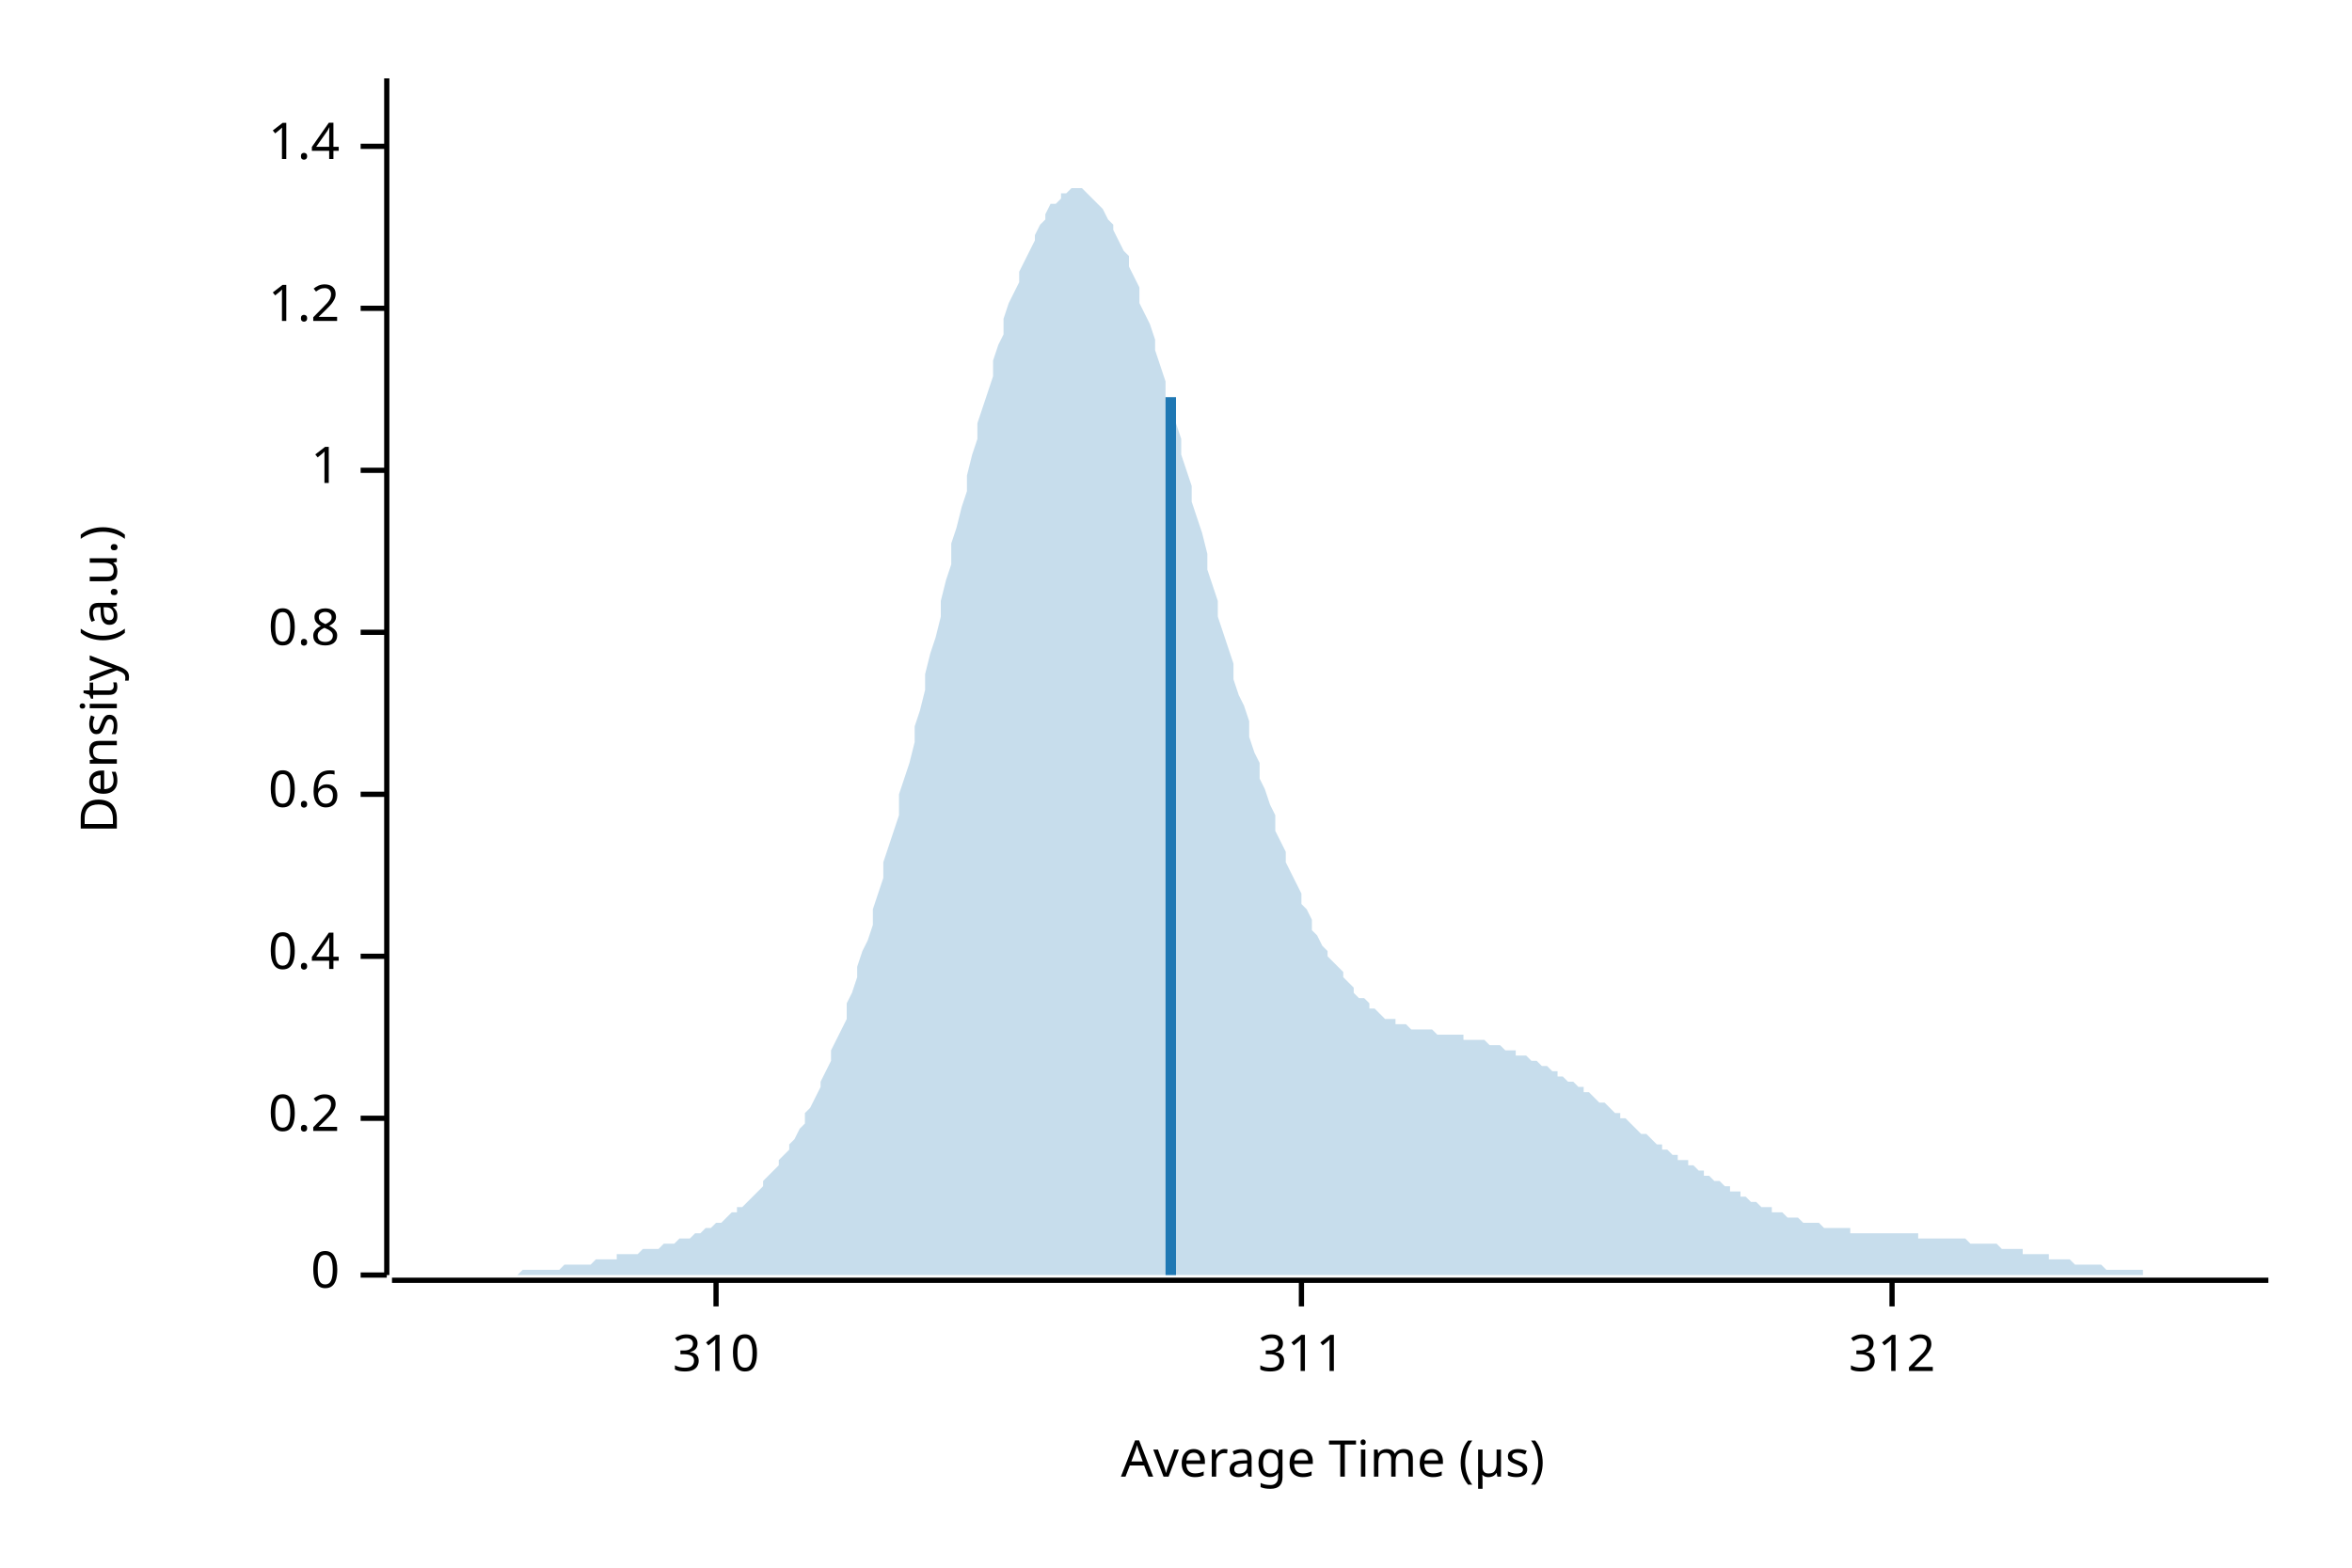
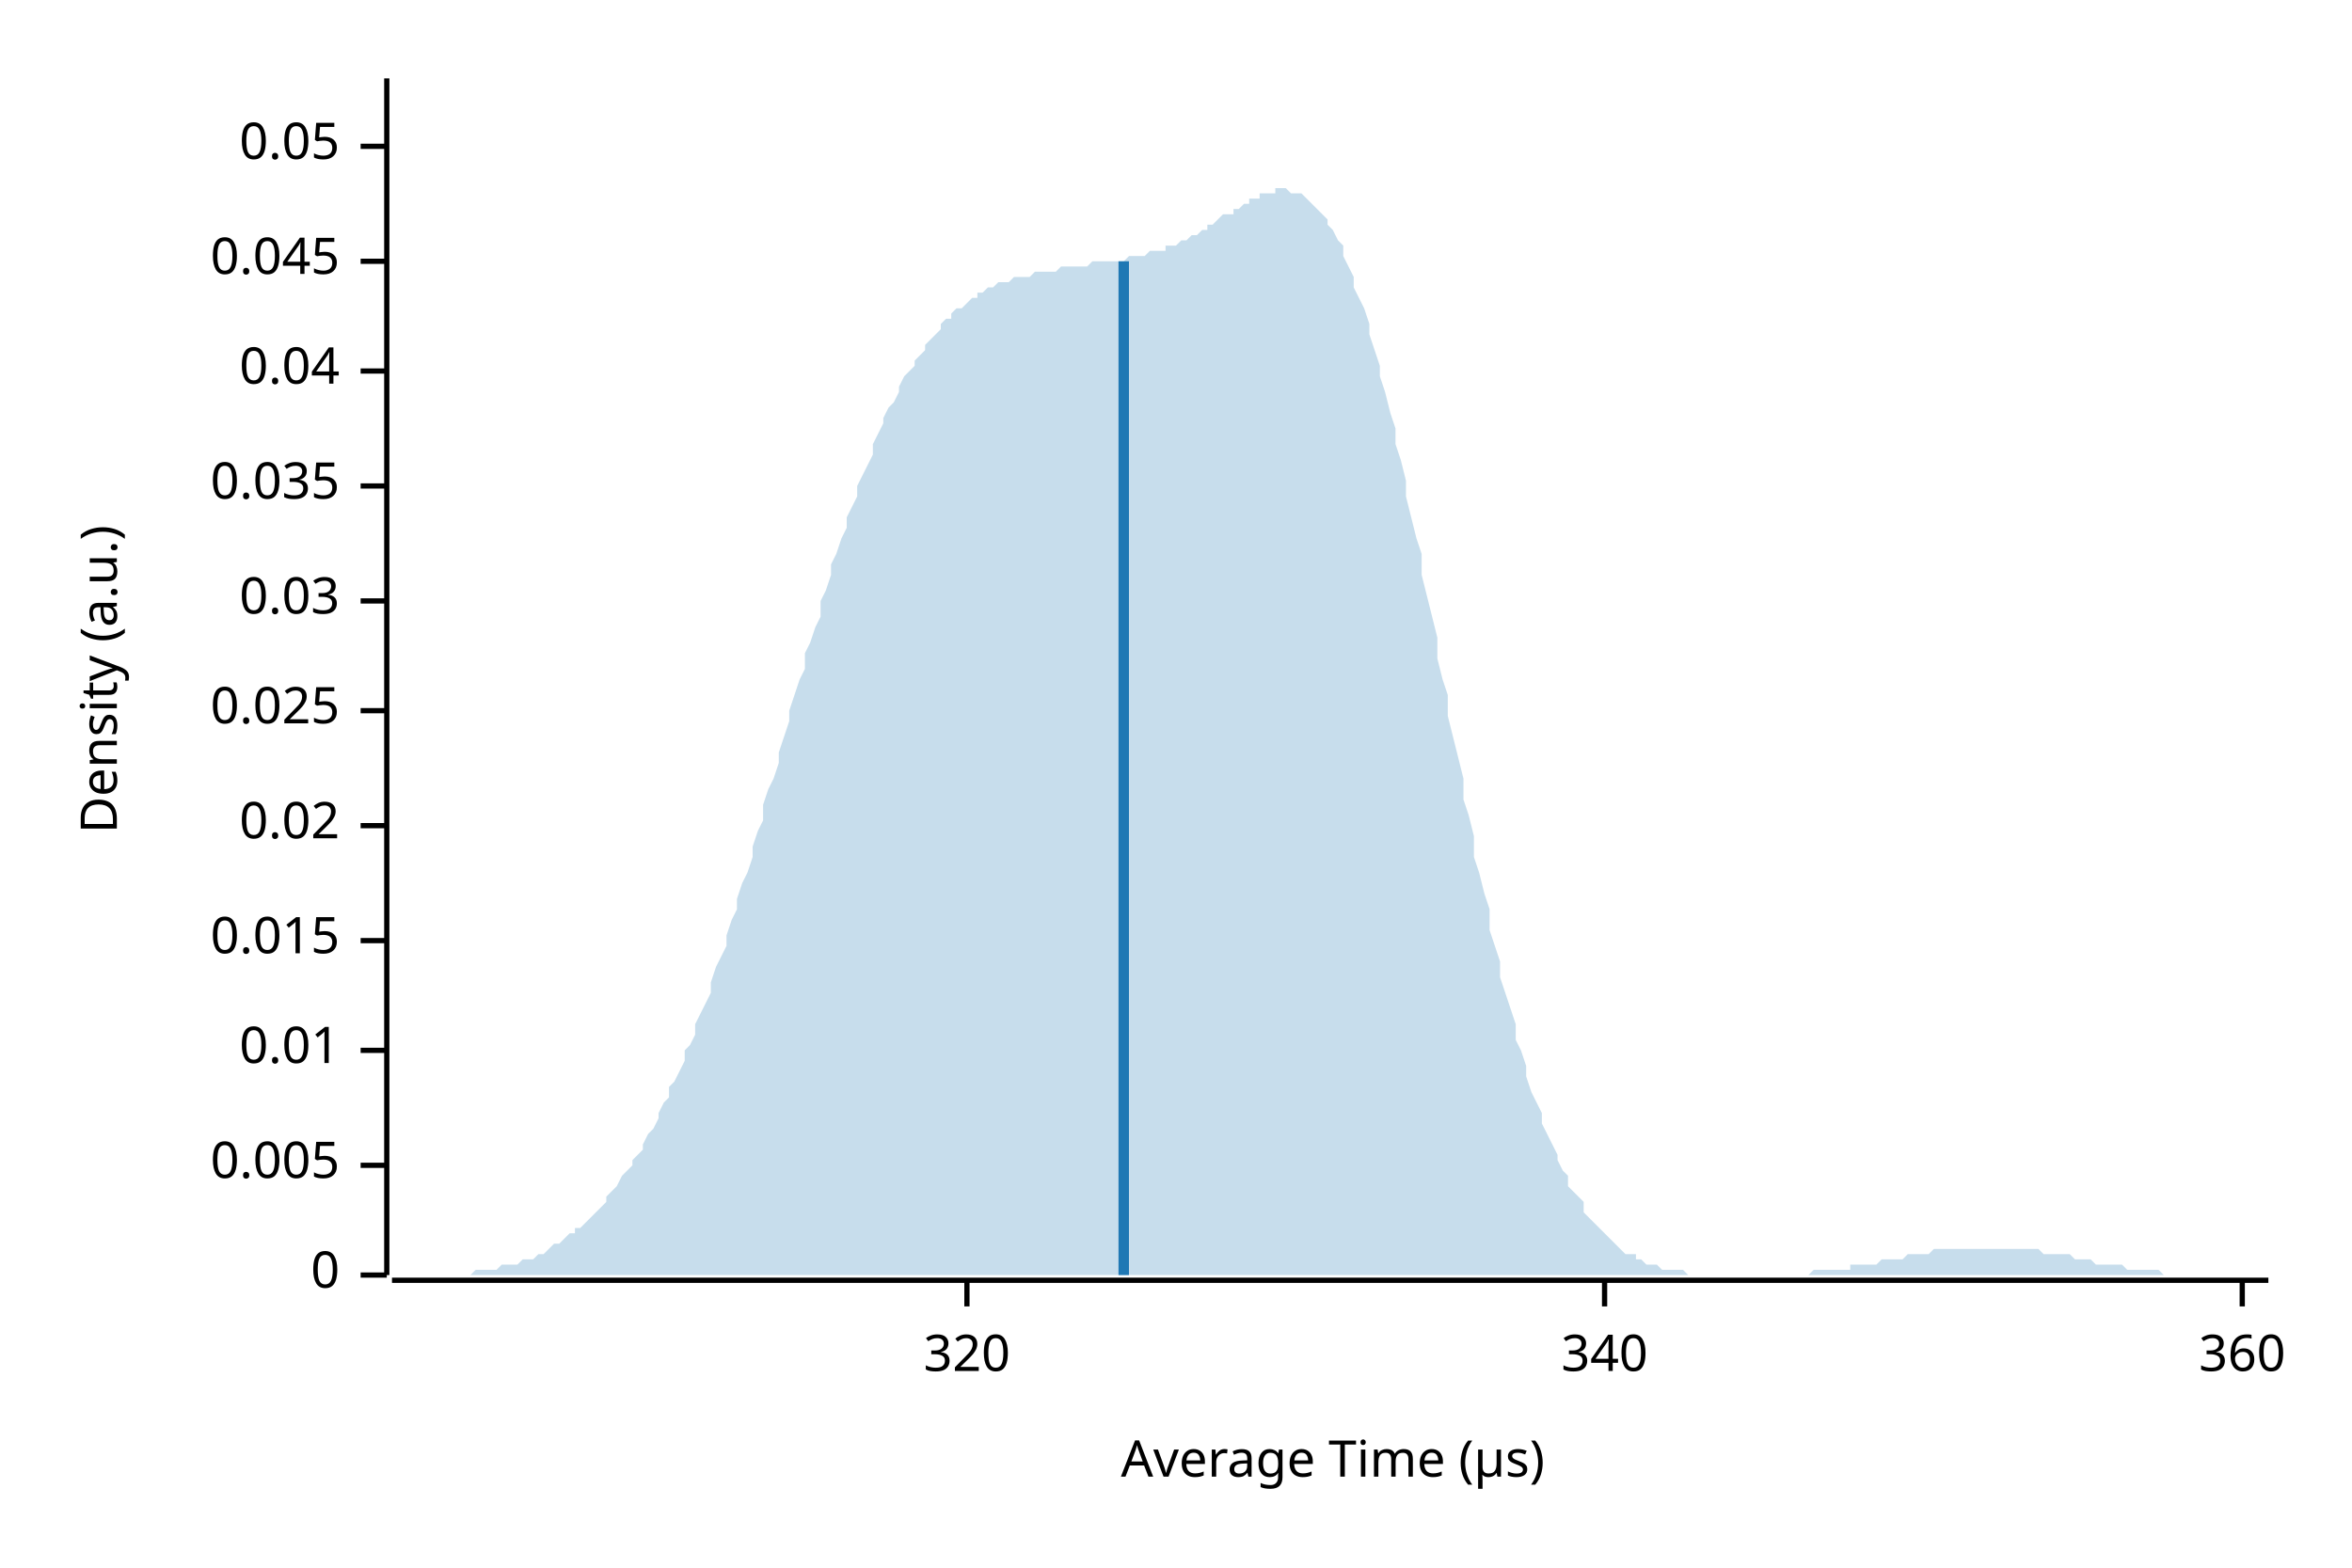
<svg xmlns="http://www.w3.org/2000/svg" width="450" height="300" viewBox="0 0 450 300">
  <text x="15" y="130" dy="0.76em" text-anchor="middle" font-family="sans-serif" font-size="9.677" opacity="1" fill="#000000" transform="rotate(270, 15, 130)">
Density (a.u.)
</text>
  <text x="255" y="285" dy="-0.5ex" text-anchor="middle" font-family="sans-serif" font-size="9.677" opacity="1" fill="#000000">
Average Time (µs)
</text>
  <polyline fill="none" opacity="1" stroke="#000000" stroke-width="1" points="74,15 74,244 " />
  <text x="65" y="244" dy="0.5ex" text-anchor="end" font-family="sans-serif" font-size="9.677" opacity="1" fill="#000000">
0
</text>
  <polyline fill="none" opacity="1" stroke="#000000" stroke-width="1" points="69,244 74,244 " />
-   <text x="65" y="214" dy="0.5ex" text-anchor="end" font-family="sans-serif" font-size="9.677" opacity="1" fill="#000000">
- 0.2
+   <text x="65" y="223" dy="0.5ex" text-anchor="end" font-family="sans-serif" font-size="9.677" opacity="1" fill="#000000">
+ 0.005
</text>
-   <polyline fill="none" opacity="1" stroke="#000000" stroke-width="1" points="69,214 74,214 " />
-   <text x="65" y="183" dy="0.5ex" text-anchor="end" font-family="sans-serif" font-size="9.677" opacity="1" fill="#000000">
- 0.4
+   <polyline fill="none" opacity="1" stroke="#000000" stroke-width="1" points="69,223 74,223 " />
+   <text x="65" y="201" dy="0.5ex" text-anchor="end" font-family="sans-serif" font-size="9.677" opacity="1" fill="#000000">
+ 0.01
</text>
-   <polyline fill="none" opacity="1" stroke="#000000" stroke-width="1" points="69,183 74,183 " />
-   <text x="65" y="152" dy="0.5ex" text-anchor="end" font-family="sans-serif" font-size="9.677" opacity="1" fill="#000000">
- 0.6
+   <polyline fill="none" opacity="1" stroke="#000000" stroke-width="1" points="69,201 74,201 " />
+   <text x="65" y="180" dy="0.5ex" text-anchor="end" font-family="sans-serif" font-size="9.677" opacity="1" fill="#000000">
+ 0.015
</text>
-   <polyline fill="none" opacity="1" stroke="#000000" stroke-width="1" points="69,152 74,152 " />
-   <text x="65" y="121" dy="0.5ex" text-anchor="end" font-family="sans-serif" font-size="9.677" opacity="1" fill="#000000">
- 0.8
+   <polyline fill="none" opacity="1" stroke="#000000" stroke-width="1" points="69,180 74,180 " />
+   <text x="65" y="158" dy="0.5ex" text-anchor="end" font-family="sans-serif" font-size="9.677" opacity="1" fill="#000000">
+ 0.02
</text>
-   <polyline fill="none" opacity="1" stroke="#000000" stroke-width="1" points="69,121 74,121 " />
-   <text x="65" y="90" dy="0.5ex" text-anchor="end" font-family="sans-serif" font-size="9.677" opacity="1" fill="#000000">
- 1
+   <polyline fill="none" opacity="1" stroke="#000000" stroke-width="1" points="69,158 74,158 " />
+   <text x="65" y="136" dy="0.5ex" text-anchor="end" font-family="sans-serif" font-size="9.677" opacity="1" fill="#000000">
+ 0.025
</text>
-   <polyline fill="none" opacity="1" stroke="#000000" stroke-width="1" points="69,90 74,90 " />
-   <text x="65" y="59" dy="0.5ex" text-anchor="end" font-family="sans-serif" font-size="9.677" opacity="1" fill="#000000">
- 1.2
+   <polyline fill="none" opacity="1" stroke="#000000" stroke-width="1" points="69,136 74,136 " />
+   <text x="65" y="115" dy="0.5ex" text-anchor="end" font-family="sans-serif" font-size="9.677" opacity="1" fill="#000000">
+ 0.03
</text>
-   <polyline fill="none" opacity="1" stroke="#000000" stroke-width="1" points="69,59 74,59 " />
+   <polyline fill="none" opacity="1" stroke="#000000" stroke-width="1" points="69,115 74,115 " />
+   <text x="65" y="93" dy="0.5ex" text-anchor="end" font-family="sans-serif" font-size="9.677" opacity="1" fill="#000000">
+ 0.035
+ </text>
+   <polyline fill="none" opacity="1" stroke="#000000" stroke-width="1" points="69,93 74,93 " />
+   <text x="65" y="71" dy="0.5ex" text-anchor="end" font-family="sans-serif" font-size="9.677" opacity="1" fill="#000000">
+ 0.04
+ </text>
+   <polyline fill="none" opacity="1" stroke="#000000" stroke-width="1" points="69,71 74,71 " />
+   <text x="65" y="50" dy="0.5ex" text-anchor="end" font-family="sans-serif" font-size="9.677" opacity="1" fill="#000000">
+ 0.045
+ </text>
+   <polyline fill="none" opacity="1" stroke="#000000" stroke-width="1" points="69,50 74,50 " />
  <text x="65" y="28" dy="0.5ex" text-anchor="end" font-family="sans-serif" font-size="9.677" opacity="1" fill="#000000">
- 1.4
+ 0.05
</text>
  <polyline fill="none" opacity="1" stroke="#000000" stroke-width="1" points="69,28 74,28 " />
  <polyline fill="none" opacity="1" stroke="#000000" stroke-width="1" points="75,245 434,245 " />
-   <text x="137" y="255" dy="0.76em" text-anchor="middle" font-family="sans-serif" font-size="9.677" opacity="1" fill="#000000">
- 310
+   <text x="185" y="255" dy="0.76em" text-anchor="middle" font-family="sans-serif" font-size="9.677" opacity="1" fill="#000000">
+ 320
</text>
-   <polyline fill="none" opacity="1" stroke="#000000" stroke-width="1" points="137,245 137,250 " />
-   <text x="249" y="255" dy="0.76em" text-anchor="middle" font-family="sans-serif" font-size="9.677" opacity="1" fill="#000000">
- 311
+   <polyline fill="none" opacity="1" stroke="#000000" stroke-width="1" points="185,245 185,250 " />
+   <text x="307" y="255" dy="0.76em" text-anchor="middle" font-family="sans-serif" font-size="9.677" opacity="1" fill="#000000">
+ 340
</text>
-   <polyline fill="none" opacity="1" stroke="#000000" stroke-width="1" points="249,245 249,250 " />
-   <text x="362" y="255" dy="0.76em" text-anchor="middle" font-family="sans-serif" font-size="9.677" opacity="1" fill="#000000">
- 312
+   <polyline fill="none" opacity="1" stroke="#000000" stroke-width="1" points="307,245 307,250 " />
+   <text x="429" y="255" dy="0.76em" text-anchor="middle" font-family="sans-serif" font-size="9.677" opacity="1" fill="#000000">
+ 360
</text>
-   <polyline fill="none" opacity="1" stroke="#000000" stroke-width="1" points="362,245 362,250 " />
-   <polygon opacity="0.25" fill="#1F78B4" points="75,244 75,244 76,244 77,244 77,244 78,244 79,244 80,244 80,244 81,244 82,244 82,244 83,244 84,244 85,244 85,244 86,244 87,244 87,244 88,244 89,244 90,244 90,244 91,244 92,244 92,244 93,244 94,244 95,244 95,244 96,244 97,244 98,244 98,244 99,244 100,243 100,243 101,243 102,243 103,243 103,243 104,243 105,243 105,243 106,243 107,243 108,242 108,242 109,242 110,242 110,242 111,242 112,242 113,242 113,242 114,241 115,241 116,241 116,241 117,241 118,241 118,240 119,240 120,240 121,240 121,240 122,240 123,239 123,239 124,239 125,239 126,239 126,239 127,238 128,238 128,238 129,238 130,237 131,237 131,237 132,237 133,236 133,236 134,236 135,235 136,235 136,235 137,234 138,234 139,233 139,233 140,232 141,232 141,231 142,231 143,230 144,229 144,229 145,228 146,227 146,226 147,225 148,224 149,223 149,222 150,221 151,220 151,219 152,218 153,216 154,215 154,213 155,212 156,210 157,208 157,207 158,205 159,203 159,201 160,199 161,197 162,195 162,192 163,190 164,187 164,185 165,182 166,180 167,177 167,174 168,171 169,168 169,165 170,162 171,159 172,156 172,152 173,149 174,146 175,142 175,139 176,136 177,132 177,129 178,125 179,122 180,118 180,115 181,111 182,108 182,104 183,101 184,97 185,94 185,91 186,87 187,84 187,81 188,78 189,75 190,72 190,69 191,66 192,64 192,61 193,58 194,56 195,54 195,52 196,50 197,48 198,46 198,45 199,43 200,42 200,41 201,39 202,39 203,38 203,37 204,37 205,36 205,36 206,36 207,36 208,37 208,37 209,38 210,39 210,39 211,40 212,42 213,43 213,44 214,46 215,48 216,49 216,51 217,53 218,55 218,58 219,60 220,62 221,65 221,67 222,70 223,73 223,76 224,78 225,81 226,84 226,87 227,90 228,93 228,96 229,99 230,102 231,106 231,109 232,112 233,115 233,118 234,121 235,124 236,127 236,130 237,133 238,135 239,138 239,141 240,144 241,146 241,149 242,151 243,154 244,156 244,159 245,161 246,163 246,165 247,167 248,169 249,171 249,173 250,174 251,176 251,178 252,179 253,181 254,182 254,183 255,184 256,185 257,186 257,187 258,188 259,189 259,190 260,191 261,191 262,192 262,193 263,193 264,194 264,194 265,195 266,195 267,195 267,196 268,196 269,196 269,196 270,197 271,197 272,197 272,197 273,197 274,197 275,198 275,198 276,198 277,198 277,198 278,198 279,198 280,198 280,199 281,199 282,199 282,199 283,199 284,199 285,200 285,200 286,200 287,200 287,200 288,201 289,201 290,201 290,202 291,202 292,202 292,202 293,203 294,203 295,204 295,204 296,204 297,205 298,205 298,206 299,206 300,207 300,207 301,207 302,208 303,208 303,209 304,209 305,210 305,210 306,211 307,211 308,212 308,212 309,213 310,213 310,214 311,214 312,215 313,216 313,216 314,217 315,217 316,218 316,218 317,219 318,219 318,220 319,220 320,221 321,221 321,222 322,222 323,222 323,223 324,223 325,224 326,224 326,225 327,225 328,226 328,226 329,226 330,227 331,227 331,228 332,228 333,228 333,229 334,229 335,230 336,230 336,230 337,231 338,231 339,231 339,232 340,232 341,232 341,232 342,233 343,233 344,233 344,233 345,234 346,234 346,234 347,234 348,234 349,235 349,235 350,235 351,235 351,235 352,235 353,235 354,235 354,236 355,236 356,236 357,236 357,236 358,236 359,236 359,236 360,236 361,236 362,236 362,236 363,236 364,236 364,236 365,236 366,236 367,236 367,237 368,237 369,237 369,237 370,237 371,237 372,237 372,237 373,237 374,237 375,237 375,237 376,237 377,238 377,238 378,238 379,238 380,238 380,238 381,238 382,238 382,238 383,239 384,239 385,239 385,239 386,239 387,239 387,240 388,240 389,240 390,240 390,240 391,240 392,240 392,241 393,241 394,241 395,241 395,241 396,241 397,242 398,242 398,242 399,242 400,242 400,242 401,242 402,242 403,243 403,243 404,243 405,243 405,243 406,243 407,243 408,243 408,243 409,243 410,243 410,244 411,244 412,244 413,244 413,244 414,244 415,244 416,244 416,244 417,244 418,244 418,244 419,244 420,244 421,244 421,244 422,244 423,244 423,244 424,244 425,244 426,244 426,244 427,244 428,244 428,244 429,244 430,244 431,244 431,244 432,244 433,244 434,244 434,244 75,244 " />
-   <polyline fill="none" opacity="1" stroke="#1F78B4" stroke-width="2" points="224,244 224,76 " />
+   <polyline fill="none" opacity="1" stroke="#000000" stroke-width="1" points="429,245 429,250 " />
+   <polygon opacity="0.25" fill="#1F78B4" points="75,244 75,244 76,244 77,244 77,244 78,244 79,244 80,244 80,244 81,244 82,244 82,244 83,244 84,244 85,244 85,244 86,244 87,244 87,244 88,244 89,244 90,244 90,244 91,243 92,243 92,243 93,243 94,243 95,243 95,243 96,242 97,242 98,242 98,242 99,242 100,241 100,241 101,241 102,241 103,240 103,240 104,240 105,239 105,239 106,238 107,238 108,237 108,237 109,236 110,236 110,235 111,235 112,234 113,233 113,233 114,232 115,231 116,230 116,229 117,228 118,227 118,227 119,225 120,224 121,223 121,222 122,221 123,220 123,219 124,217 125,216 126,214 126,213 127,211 128,210 128,208 129,207 130,205 131,203 131,201 132,200 133,198 133,196 134,194 135,192 136,190 136,188 137,185 138,183 139,181 139,179 140,176 141,174 141,172 142,169 143,167 144,164 144,162 145,159 146,157 146,154 147,151 148,149 149,146 149,144 150,141 151,138 151,136 152,133 153,130 154,128 154,125 155,123 156,120 157,118 157,115 158,113 159,110 159,108 160,106 161,103 162,101 162,99 163,97 164,95 164,93 165,91 166,89 167,87 167,85 168,83 169,81 169,80 170,78 171,77 172,75 172,74 173,72 174,71 175,70 175,69 176,68 177,67 177,66 178,65 179,64 180,63 180,62 181,61 182,61 182,60 183,59 184,59 185,58 185,58 186,57 187,57 187,56 188,56 189,55 190,55 190,55 191,54 192,54 192,54 193,54 194,53 195,53 195,53 196,53 197,53 198,52 198,52 199,52 200,52 200,52 201,52 202,52 203,51 203,51 204,51 205,51 205,51 206,51 207,51 208,51 208,51 209,50 210,50 210,50 211,50 212,50 213,50 213,50 214,50 215,50 216,49 216,49 217,49 218,49 218,49 219,49 220,48 221,48 221,48 222,48 223,48 223,47 224,47 225,47 226,46 226,46 227,46 228,45 228,45 229,45 230,44 231,44 231,43 232,43 233,42 233,42 234,41 235,41 236,41 236,40 237,40 238,39 239,39 239,38 240,38 241,38 241,37 242,37 243,37 244,37 244,36 245,36 246,36 246,36 247,37 248,37 249,37 249,37 250,38 251,39 251,39 252,40 253,41 254,42 254,43 255,44 256,46 257,47 257,49 258,51 259,53 259,55 260,57 261,59 262,62 262,64 263,67 264,70 264,72 265,75 266,79 267,82 267,85 268,88 269,92 269,95 270,99 271,103 272,106 272,110 273,114 274,118 275,122 275,126 276,130 277,133 277,137 278,141 279,145 280,149 280,153 281,156 282,160 282,164 283,167 284,171 285,174 285,178 286,181 287,184 287,187 288,190 289,193 290,196 290,199 291,201 292,204 292,206 293,209 294,211 295,213 295,215 296,217 297,219 298,221 298,222 299,224 300,225 300,227 301,228 302,229 303,230 303,232 304,233 305,234 305,234 306,235 307,236 308,237 308,237 309,238 310,239 310,239 311,240 312,240 313,240 313,241 314,241 315,242 316,242 316,242 317,242 318,243 318,243 319,243 320,243 321,243 321,243 322,243 323,244 323,244 324,244 325,244 326,244 326,244 327,244 328,244 328,244 329,244 330,244 331,244 331,244 332,244 333,244 333,244 334,244 335,244 336,244 336,244 337,244 338,244 339,244 339,244 340,244 341,244 341,244 342,244 343,244 344,244 344,244 345,244 346,244 346,244 347,243 348,243 349,243 349,243 350,243 351,243 351,243 352,243 353,243 354,243 354,242 355,242 356,242 357,242 357,242 358,242 359,242 359,242 360,241 361,241 362,241 362,241 363,241 364,241 364,241 365,240 366,240 367,240 367,240 368,240 369,240 369,240 370,239 371,239 372,239 372,239 373,239 374,239 375,239 375,239 376,239 377,239 377,239 378,239 379,239 380,239 380,239 381,239 382,239 382,239 383,239 384,239 385,239 385,239 386,239 387,239 387,239 388,239 389,239 390,239 390,239 391,240 392,240 392,240 393,240 394,240 395,240 395,240 396,240 397,241 398,241 398,241 399,241 400,241 400,241 401,242 402,242 403,242 403,242 404,242 405,242 405,242 406,242 407,243 408,243 408,243 409,243 410,243 410,243 411,243 412,243 413,243 413,243 414,244 415,244 416,244 416,244 417,244 418,244 418,244 419,244 420,244 421,244 421,244 422,244 423,244 423,244 424,244 425,244 426,244 426,244 427,244 428,244 428,244 429,244 430,244 431,244 431,244 432,244 433,244 434,244 434,244 75,244 " />
+   <polyline fill="none" opacity="1" stroke="#1F78B4" stroke-width="2" points="215,244 215,50 " />
</svg>
